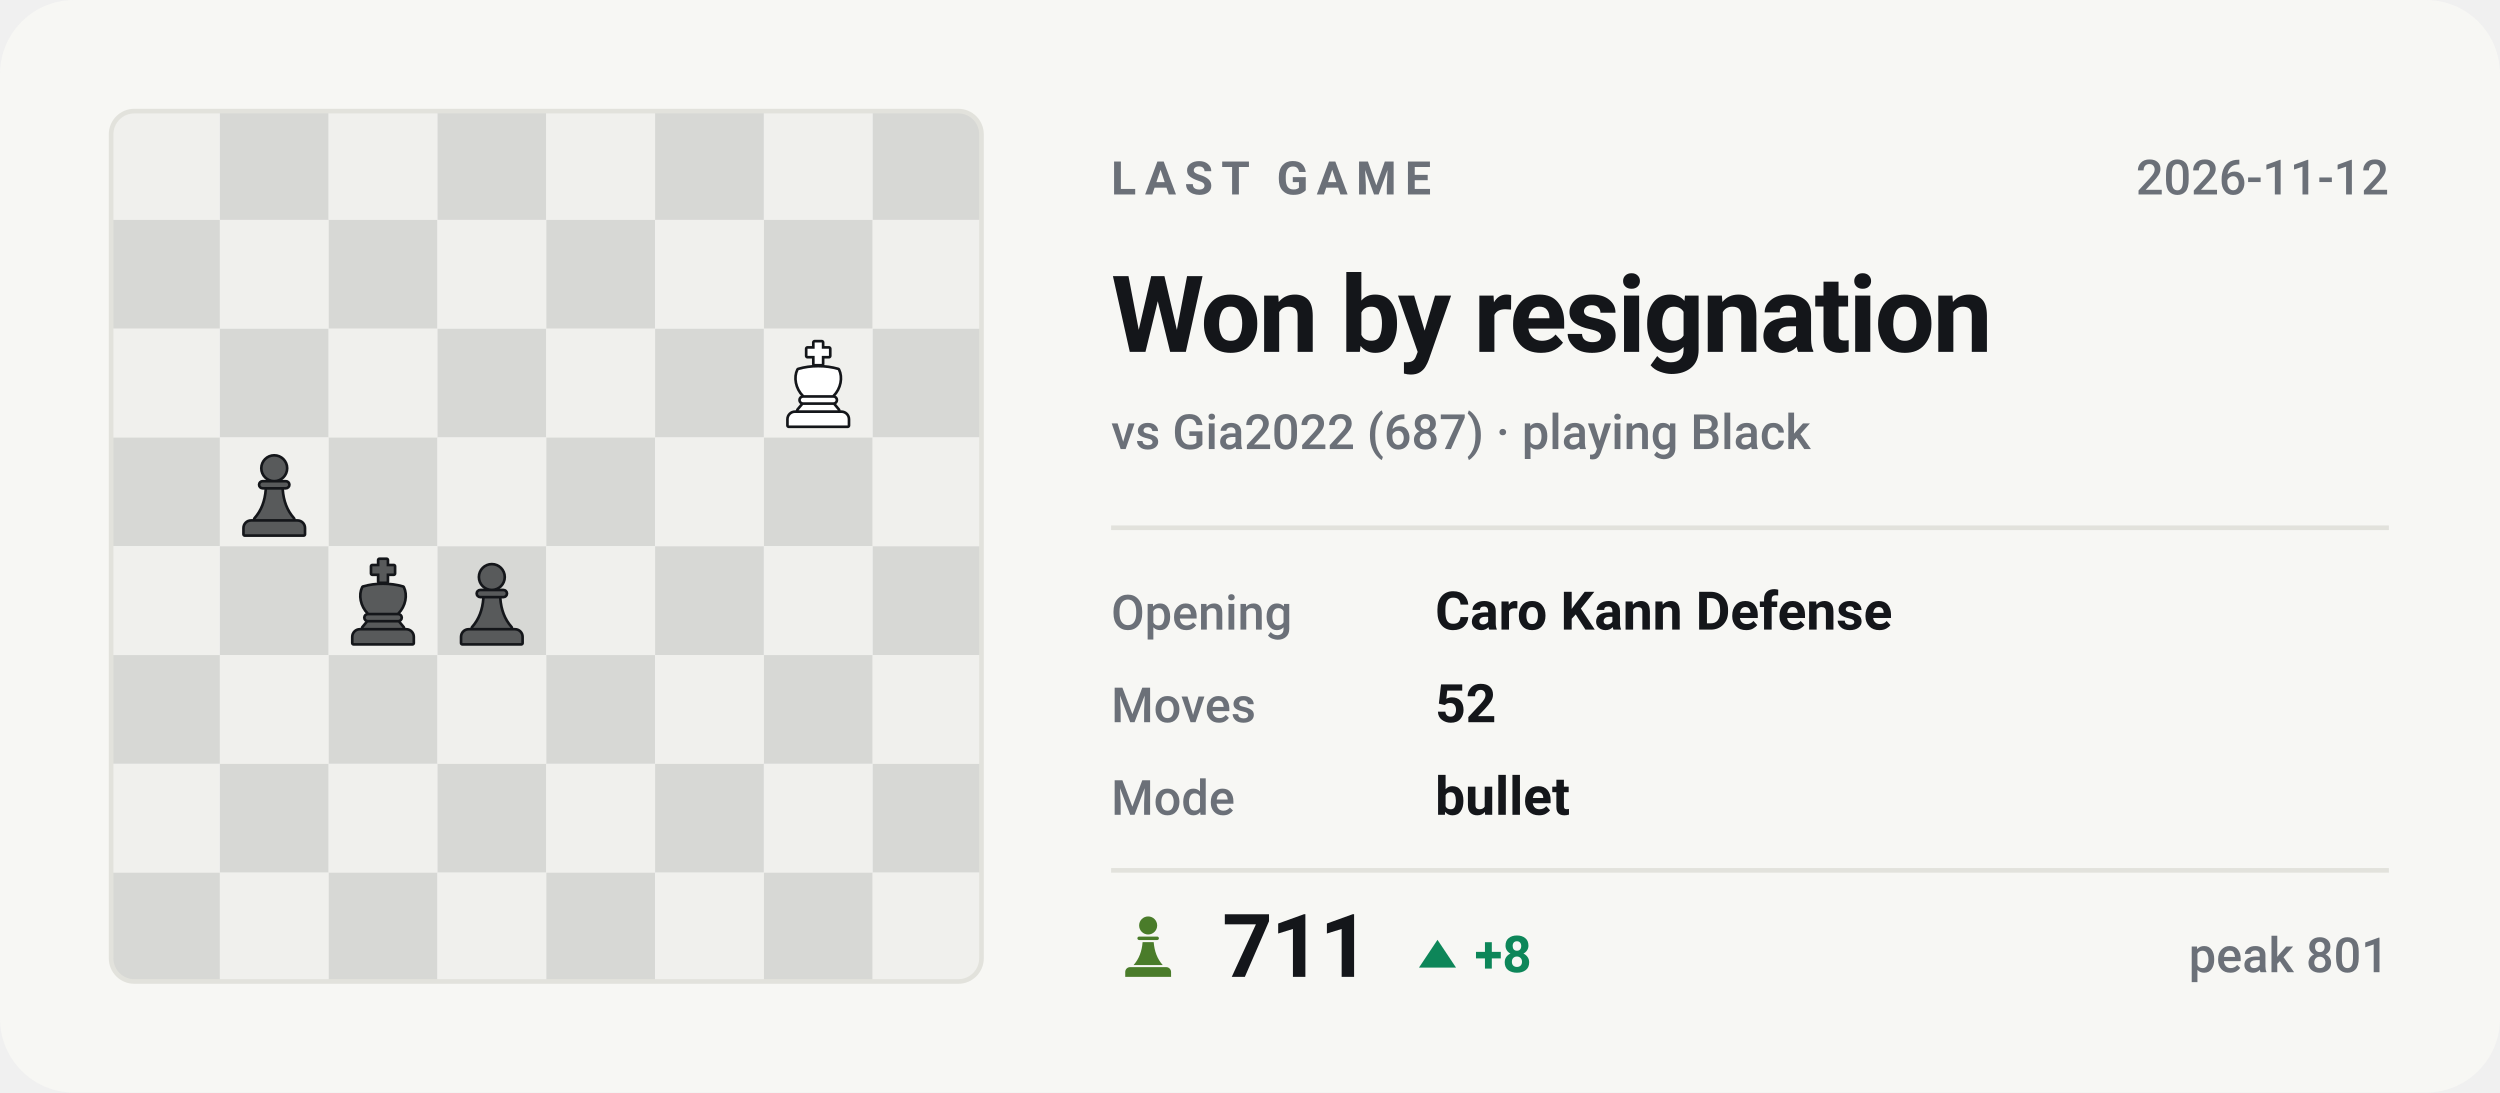
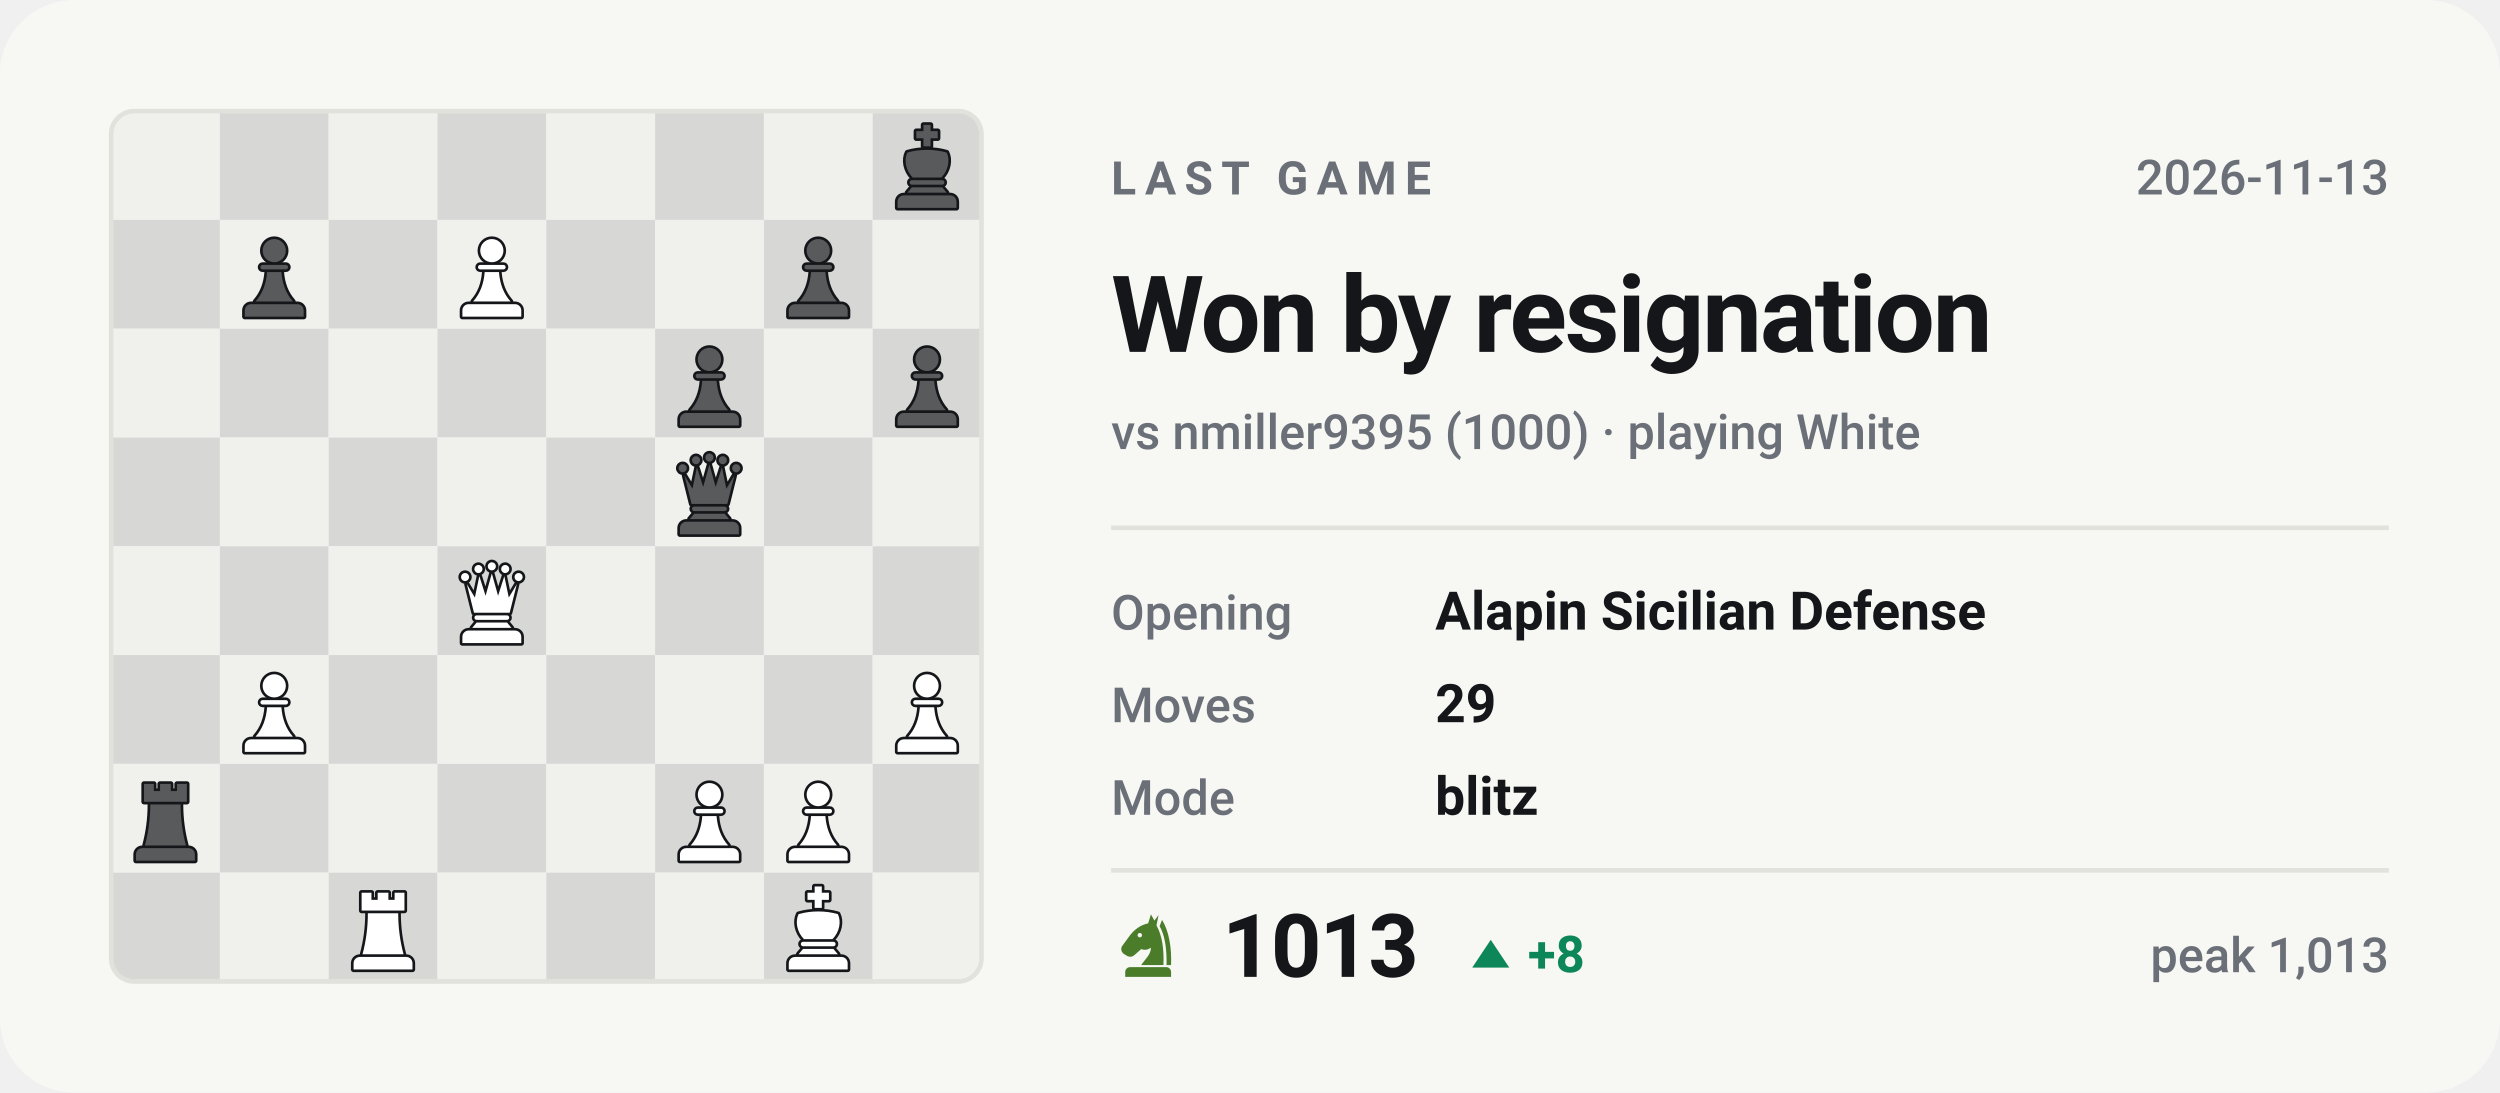
- <svg xmlns="http://www.w3.org/2000/svg" viewBox="0 0 540 236" width="540" height="236" role="img" aria-label="Last Chess.com game of bappozl: Won by resignation against Gia2022">
+ <svg xmlns="http://www.w3.org/2000/svg" viewBox="0 0 540 236" width="540" height="236" role="img" aria-label="Last Chess.com game of bappozl: Won by resignation against nmiller9395">
  <style>svg{font-family:-apple-system,BlinkMacSystemFont,'Segoe UI',Roboto,'Helvetica Neue',Arial,sans-serif}text{fill:#14161a;white-space:pre}.bg{fill:#f7f7f4}.acc{fill:#4a7c2a}.win{fill:#0d8659}.draw{fill:#7c7f85}.loss{fill:#c0332f}.lbl{font-size:10px;font-weight:600;letter-spacing:.18em;fill:#6b7078}.cap{font-size:10.5px;font-weight:500;fill:#6b7078}.num{font-family:-apple-system,BlinkMacSystemFont,'Segoe UI',Roboto,'Helvetica Neue',Arial,sans-serif;font-weight:700;letter-spacing:-.02em}.tick{font-size:9px;font-weight:500;fill:#6b7078;opacity:.75}.dl{font-size:10px;font-weight:600}.rule{stroke:#e2e2dc;stroke-width:1;fill:none}.grid{stroke:#e2e2dc;stroke-width:1;fill:none;opacity:.7}.ln{fill:none;stroke:#4a7c2a;stroke-width:2;stroke-linecap:round;stroke-linejoin:round}.ring{stroke:#f7f7f4;stroke-width:2}.hollow{fill:none;stroke-width:1.5}.sq{fill:#14161a;opacity:.035}</style>
  <rect class="bg" width="540" height="236" rx="16" />
  <clipPath id="bd">
    <rect x="24" y="24" width="188" height="188" rx="5" />
  </clipPath>
  <g clip-path="url(#bd)">
    <rect x="24.0" y="24.0" width="23.5" height="23.5" fill="#f0f0ed" />
    <rect x="47.5" y="24.0" width="23.5" height="23.5" fill="#d7d8d5" />
    <rect x="71.0" y="24.0" width="23.5" height="23.5" fill="#f0f0ed" />
    <rect x="94.5" y="24.0" width="23.5" height="23.5" fill="#d7d8d5" />
    <rect x="118.0" y="24.0" width="23.5" height="23.5" fill="#f0f0ed" />
    <rect x="141.5" y="24.0" width="23.5" height="23.5" fill="#d7d8d5" />
    <rect x="165.0" y="24.0" width="23.5" height="23.5" fill="#f0f0ed" />
    <rect x="188.5" y="24.0" width="23.5" height="23.5" fill="#d7d8d5" />
    <rect x="24.0" y="47.5" width="23.5" height="23.5" fill="#d7d8d5" />
    <rect x="47.5" y="47.5" width="23.5" height="23.5" fill="#f0f0ed" />
    <rect x="71.0" y="47.5" width="23.5" height="23.5" fill="#d7d8d5" />
    <rect x="94.5" y="47.5" width="23.5" height="23.5" fill="#f0f0ed" />
    <rect x="118.0" y="47.5" width="23.5" height="23.5" fill="#d7d8d5" />
    <rect x="141.5" y="47.5" width="23.5" height="23.5" fill="#f0f0ed" />
    <rect x="165.0" y="47.5" width="23.5" height="23.5" fill="#d7d8d5" />
    <rect x="188.5" y="47.5" width="23.5" height="23.5" fill="#f0f0ed" />
    <rect x="24.0" y="71.0" width="23.5" height="23.5" fill="#f0f0ed" />
    <rect x="47.5" y="71.0" width="23.5" height="23.5" fill="#d7d8d5" />
    <rect x="71.0" y="71.0" width="23.5" height="23.5" fill="#f0f0ed" />
    <rect x="94.5" y="71.0" width="23.5" height="23.5" fill="#d7d8d5" />
    <rect x="118.0" y="71.0" width="23.5" height="23.5" fill="#f0f0ed" />
    <rect x="141.5" y="71.0" width="23.5" height="23.5" fill="#d7d8d5" />
    <rect x="165.0" y="71.0" width="23.5" height="23.5" fill="#f0f0ed" />
    <rect x="188.5" y="71.0" width="23.5" height="23.5" fill="#d7d8d5" />
    <rect x="24.0" y="94.5" width="23.5" height="23.5" fill="#d7d8d5" />
    <rect x="47.5" y="94.5" width="23.5" height="23.5" fill="#f0f0ed" />
    <rect x="71.0" y="94.5" width="23.5" height="23.5" fill="#d7d8d5" />
    <rect x="94.5" y="94.5" width="23.5" height="23.5" fill="#f0f0ed" />
    <rect x="118.0" y="94.5" width="23.5" height="23.5" fill="#d7d8d5" />
    <rect x="141.5" y="94.5" width="23.5" height="23.5" fill="#f0f0ed" />
    <rect x="165.0" y="94.5" width="23.5" height="23.5" fill="#d7d8d5" />
    <rect x="188.5" y="94.5" width="23.5" height="23.5" fill="#f0f0ed" />
    <rect x="24.0" y="118.0" width="23.5" height="23.5" fill="#f0f0ed" />
    <rect x="47.5" y="118.0" width="23.5" height="23.5" fill="#d7d8d5" />
    <rect x="71.0" y="118.0" width="23.5" height="23.5" fill="#f0f0ed" />
    <rect x="94.5" y="118.0" width="23.5" height="23.5" fill="#d7d8d5" />
    <rect x="118.0" y="118.0" width="23.5" height="23.5" fill="#f0f0ed" />
    <rect x="141.5" y="118.0" width="23.5" height="23.5" fill="#d7d8d5" />
    <rect x="165.0" y="118.0" width="23.5" height="23.5" fill="#f0f0ed" />
    <rect x="188.5" y="118.0" width="23.5" height="23.5" fill="#d7d8d5" />
    <rect x="24.0" y="141.5" width="23.5" height="23.5" fill="#d7d8d5" />
    <rect x="47.5" y="141.5" width="23.5" height="23.5" fill="#f0f0ed" />
    <rect x="71.0" y="141.5" width="23.5" height="23.5" fill="#d7d8d5" />
    <rect x="94.5" y="141.5" width="23.5" height="23.5" fill="#f0f0ed" />
    <rect x="118.0" y="141.5" width="23.5" height="23.5" fill="#d7d8d5" />
    <rect x="141.5" y="141.5" width="23.5" height="23.5" fill="#f0f0ed" />
    <rect x="165.0" y="141.5" width="23.5" height="23.5" fill="#d7d8d5" />
    <rect x="188.5" y="141.5" width="23.5" height="23.5" fill="#f0f0ed" />
    <rect x="24.0" y="165.0" width="23.5" height="23.5" fill="#f0f0ed" />
    <rect x="47.5" y="165.0" width="23.5" height="23.5" fill="#d7d8d5" />
    <rect x="71.0" y="165.0" width="23.5" height="23.5" fill="#f0f0ed" />
    <rect x="94.5" y="165.0" width="23.5" height="23.5" fill="#d7d8d5" />
    <rect x="118.0" y="165.0" width="23.5" height="23.5" fill="#f0f0ed" />
    <rect x="141.5" y="165.0" width="23.5" height="23.5" fill="#d7d8d5" />
    <rect x="165.0" y="165.0" width="23.5" height="23.5" fill="#f0f0ed" />
    <rect x="188.5" y="165.0" width="23.5" height="23.5" fill="#d7d8d5" />
    <rect x="24.0" y="188.5" width="23.5" height="23.5" fill="#d7d8d5" />
    <rect x="47.5" y="188.5" width="23.5" height="23.5" fill="#f0f0ed" />
    <rect x="71.0" y="188.5" width="23.5" height="23.5" fill="#d7d8d5" />
    <rect x="94.5" y="188.5" width="23.5" height="23.5" fill="#f0f0ed" />
    <rect x="118.0" y="188.5" width="23.5" height="23.5" fill="#d7d8d5" />
    <rect x="141.5" y="188.5" width="23.5" height="23.5" fill="#f0f0ed" />
    <rect x="165.0" y="188.5" width="23.5" height="23.5" fill="#d7d8d5" />
    <rect x="188.5" y="188.5" width="23.5" height="23.5" fill="#f0f0ed" />
  </g>
-   <g transform="translate(96.6,120.4) scale(0.1927)">
-     <g fill="#14161a" stroke="#14161a" stroke-width="6" stroke-linejoin="round">
-       <circle cx="50" cy="22" r="13" />
-       <path d="M37 38h26a2.5 2.5 0 0 1 0 5H37a2.5 2.5 0 0 1 0-5z" />
-       <path d="M42 46h16c1 13 5 24 13 33H29c8-9 12-20 13-33z" />
-       <path d="M24 82h52a7 7 0 0 1 7 7v7H17v-7a7 7 0 0 1 7-7z" />
-     </g>
-     <g fill="#585a5b">
-       <circle cx="50" cy="22" r="13" />
-       <path d="M37 38h26a2.5 2.5 0 0 1 0 5H37a2.5 2.5 0 0 1 0-5z" />
-       <path d="M42 46h16c1 13 5 24 13 33H29c8-9 12-20 13-33z" />
-       <path d="M24 82h52a7 7 0 0 1 7 7v7H17v-7a7 7 0 0 1 7-7z" />
-     </g>
-   </g>
-   <g transform="translate(73.1,120.4) scale(0.1927)">
+   <g transform="translate(190.6,26.4) scale(0.1927)">
    <g fill="#14161a" stroke="#14161a" stroke-width="6" stroke-linejoin="round">
      <path d="M46 3h8v7h8v8h-8v9h-8v-9h-8v-8h8z" />
      <path d="M28 34c7-2 14-3 22-3s15 1 22 3c4 8 2 20-6 28H34c-8-8-10-20-6-28z" />
      <path d="M33 65h34a2.5 2.5 0 0 1 0 5H33a2.5 2.5 0 0 1 0-5z" />
      <path d="M33 73h34l5 6H28z" />
      <path d="M24 82h52a7 7 0 0 1 7 7v7H17v-7a7 7 0 0 1 7-7z" />
    </g>
    <g fill="#585a5b">
      <path d="M46 3h8v7h8v8h-8v9h-8v-9h-8v-8h8z" />
      <path d="M28 34c7-2 14-3 22-3s15 1 22 3c4 8 2 20-6 28H34c-8-8-10-20-6-28z" />
      <path d="M33 65h34a2.5 2.5 0 0 1 0 5H33a2.5 2.5 0 0 1 0-5z" />
      <path d="M33 73h34l5 6H28z" />
      <path d="M24 82h52a7 7 0 0 1 7 7v7H17v-7a7 7 0 0 1 7-7z" />
    </g>
  </g>
-   <g transform="translate(49.6,96.9) scale(0.1927)">
-     <g fill="#14161a" stroke="#14161a" stroke-width="6" stroke-linejoin="round">
-       <circle cx="50" cy="22" r="13" />
-       <path d="M37 38h26a2.5 2.5 0 0 1 0 5H37a2.5 2.5 0 0 1 0-5z" />
-       <path d="M42 46h16c1 13 5 24 13 33H29c8-9 12-20 13-33z" />
-       <path d="M24 82h52a7 7 0 0 1 7 7v7H17v-7a7 7 0 0 1 7-7z" />
-     </g>
-     <g fill="#585a5b">
-       <circle cx="50" cy="22" r="13" />
-       <path d="M37 38h26a2.5 2.5 0 0 1 0 5H37a2.5 2.5 0 0 1 0-5z" />
-       <path d="M42 46h16c1 13 5 24 13 33H29c8-9 12-20 13-33z" />
-       <path d="M24 82h52a7 7 0 0 1 7 7v7H17v-7a7 7 0 0 1 7-7z" />
-     </g>
-   </g>
-   <g transform="translate(167.1,73.4) scale(0.1927)">
+   <g transform="translate(49.6,49.9) scale(0.1927)">
+     <g fill="#14161a" stroke="#14161a" stroke-width="6" stroke-linejoin="round">
+       <circle cx="50" cy="22" r="13" />
+       <path d="M37 38h26a2.5 2.5 0 0 1 0 5H37a2.5 2.5 0 0 1 0-5z" />
+       <path d="M42 46h16c1 13 5 24 13 33H29c8-9 12-20 13-33z" />
+       <path d="M24 82h52a7 7 0 0 1 7 7v7H17v-7a7 7 0 0 1 7-7z" />
+     </g>
+     <g fill="#585a5b">
+       <circle cx="50" cy="22" r="13" />
+       <path d="M37 38h26a2.5 2.5 0 0 1 0 5H37a2.5 2.5 0 0 1 0-5z" />
+       <path d="M42 46h16c1 13 5 24 13 33H29c8-9 12-20 13-33z" />
+       <path d="M24 82h52a7 7 0 0 1 7 7v7H17v-7a7 7 0 0 1 7-7z" />
+     </g>
+   </g>
+   <g transform="translate(96.6,49.9) scale(0.1927)">
+     <g fill="#14161a" stroke="#14161a" stroke-width="6" stroke-linejoin="round">
+       <circle cx="50" cy="22" r="13" />
+       <path d="M37 38h26a2.5 2.5 0 0 1 0 5H37a2.5 2.5 0 0 1 0-5z" />
+       <path d="M42 46h16c1 13 5 24 13 33H29c8-9 12-20 13-33z" />
+       <path d="M24 82h52a7 7 0 0 1 7 7v7H17v-7a7 7 0 0 1 7-7z" />
+     </g>
+     <g fill="#ffffff">
+       <circle cx="50" cy="22" r="13" />
+       <path d="M37 38h26a2.5 2.5 0 0 1 0 5H37a2.5 2.5 0 0 1 0-5z" />
+       <path d="M42 46h16c1 13 5 24 13 33H29c8-9 12-20 13-33z" />
+       <path d="M24 82h52a7 7 0 0 1 7 7v7H17v-7a7 7 0 0 1 7-7z" />
+     </g>
+   </g>
+   <g transform="translate(167.1,49.9) scale(0.1927)">
+     <g fill="#14161a" stroke="#14161a" stroke-width="6" stroke-linejoin="round">
+       <circle cx="50" cy="22" r="13" />
+       <path d="M37 38h26a2.5 2.5 0 0 1 0 5H37a2.5 2.5 0 0 1 0-5z" />
+       <path d="M42 46h16c1 13 5 24 13 33H29c8-9 12-20 13-33z" />
+       <path d="M24 82h52a7 7 0 0 1 7 7v7H17v-7a7 7 0 0 1 7-7z" />
+     </g>
+     <g fill="#585a5b">
+       <circle cx="50" cy="22" r="13" />
+       <path d="M37 38h26a2.5 2.5 0 0 1 0 5H37a2.5 2.5 0 0 1 0-5z" />
+       <path d="M42 46h16c1 13 5 24 13 33H29c8-9 12-20 13-33z" />
+       <path d="M24 82h52a7 7 0 0 1 7 7v7H17v-7a7 7 0 0 1 7-7z" />
+     </g>
+   </g>
+   <g transform="translate(143.6,73.4) scale(0.1927)">
+     <g fill="#14161a" stroke="#14161a" stroke-width="6" stroke-linejoin="round">
+       <circle cx="50" cy="22" r="13" />
+       <path d="M37 38h26a2.5 2.5 0 0 1 0 5H37a2.5 2.5 0 0 1 0-5z" />
+       <path d="M42 46h16c1 13 5 24 13 33H29c8-9 12-20 13-33z" />
+       <path d="M24 82h52a7 7 0 0 1 7 7v7H17v-7a7 7 0 0 1 7-7z" />
+     </g>
+     <g fill="#585a5b">
+       <circle cx="50" cy="22" r="13" />
+       <path d="M37 38h26a2.5 2.5 0 0 1 0 5H37a2.5 2.5 0 0 1 0-5z" />
+       <path d="M42 46h16c1 13 5 24 13 33H29c8-9 12-20 13-33z" />
+       <path d="M24 82h52a7 7 0 0 1 7 7v7H17v-7a7 7 0 0 1 7-7z" />
+     </g>
+   </g>
+   <g transform="translate(190.6,73.4) scale(0.1927)">
+     <g fill="#14161a" stroke="#14161a" stroke-width="6" stroke-linejoin="round">
+       <circle cx="50" cy="22" r="13" />
+       <path d="M37 38h26a2.5 2.5 0 0 1 0 5H37a2.5 2.5 0 0 1 0-5z" />
+       <path d="M42 46h16c1 13 5 24 13 33H29c8-9 12-20 13-33z" />
+       <path d="M24 82h52a7 7 0 0 1 7 7v7H17v-7a7 7 0 0 1 7-7z" />
+     </g>
+     <g fill="#585a5b">
+       <circle cx="50" cy="22" r="13" />
+       <path d="M37 38h26a2.5 2.5 0 0 1 0 5H37a2.5 2.5 0 0 1 0-5z" />
+       <path d="M42 46h16c1 13 5 24 13 33H29c8-9 12-20 13-33z" />
+       <path d="M24 82h52a7 7 0 0 1 7 7v7H17v-7a7 7 0 0 1 7-7z" />
+     </g>
+   </g>
+   <g transform="translate(143.6,96.9) scale(0.1927)">
+     <g fill="#14161a" stroke="#14161a" stroke-width="6" stroke-linejoin="round">
+       <circle cx="20" cy="22" r="4.5" />
+       <circle cx="35" cy="13" r="4.5" />
+       <circle cx="50" cy="10" r="4.5" />
+       <circle cx="65" cy="13" r="4.5" />
+       <circle cx="80" cy="22" r="4.5" />
+       <path d="M30 62L22 30L31 45L36 21L43 43L50 18L57 43L64 21L69 45L78 30L70 62z" />
+       <path d="M33 65h34a2.5 2.5 0 0 1 0 5H33a2.5 2.5 0 0 1 0-5z" />
+       <path d="M33 73h34l5 6H28z" />
+       <path d="M24 82h52a7 7 0 0 1 7 7v7H17v-7a7 7 0 0 1 7-7z" />
+     </g>
+     <g fill="#585a5b">
+       <circle cx="20" cy="22" r="4.5" />
+       <circle cx="35" cy="13" r="4.5" />
+       <circle cx="50" cy="10" r="4.5" />
+       <circle cx="65" cy="13" r="4.5" />
+       <circle cx="80" cy="22" r="4.5" />
+       <path d="M30 62L22 30L31 45L36 21L43 43L50 18L57 43L64 21L69 45L78 30L70 62z" />
+       <path d="M33 65h34a2.5 2.5 0 0 1 0 5H33a2.5 2.5 0 0 1 0-5z" />
+       <path d="M33 73h34l5 6H28z" />
+       <path d="M24 82h52a7 7 0 0 1 7 7v7H17v-7a7 7 0 0 1 7-7z" />
+     </g>
+   </g>
+   <g transform="translate(96.6,120.4) scale(0.1927)">
+     <g fill="#14161a" stroke="#14161a" stroke-width="6" stroke-linejoin="round">
+       <circle cx="20" cy="22" r="4.5" />
+       <circle cx="35" cy="13" r="4.5" />
+       <circle cx="50" cy="10" r="4.5" />
+       <circle cx="65" cy="13" r="4.5" />
+       <circle cx="80" cy="22" r="4.5" />
+       <path d="M30 62L22 30L31 45L36 21L43 43L50 18L57 43L64 21L69 45L78 30L70 62z" />
+       <path d="M33 65h34a2.5 2.5 0 0 1 0 5H33a2.5 2.5 0 0 1 0-5z" />
+       <path d="M33 73h34l5 6H28z" />
+       <path d="M24 82h52a7 7 0 0 1 7 7v7H17v-7a7 7 0 0 1 7-7z" />
+     </g>
+     <g fill="#ffffff">
+       <circle cx="20" cy="22" r="4.5" />
+       <circle cx="35" cy="13" r="4.5" />
+       <circle cx="50" cy="10" r="4.5" />
+       <circle cx="65" cy="13" r="4.5" />
+       <circle cx="80" cy="22" r="4.5" />
+       <path d="M30 62L22 30L31 45L36 21L43 43L50 18L57 43L64 21L69 45L78 30L70 62z" />
+       <path d="M33 65h34a2.5 2.5 0 0 1 0 5H33a2.5 2.5 0 0 1 0-5z" />
+       <path d="M33 73h34l5 6H28z" />
+       <path d="M24 82h52a7 7 0 0 1 7 7v7H17v-7a7 7 0 0 1 7-7z" />
+     </g>
+   </g>
+   <g transform="translate(49.6,143.9) scale(0.1927)">
+     <g fill="#14161a" stroke="#14161a" stroke-width="6" stroke-linejoin="round">
+       <circle cx="50" cy="22" r="13" />
+       <path d="M37 38h26a2.5 2.5 0 0 1 0 5H37a2.5 2.5 0 0 1 0-5z" />
+       <path d="M42 46h16c1 13 5 24 13 33H29c8-9 12-20 13-33z" />
+       <path d="M24 82h52a7 7 0 0 1 7 7v7H17v-7a7 7 0 0 1 7-7z" />
+     </g>
+     <g fill="#ffffff">
+       <circle cx="50" cy="22" r="13" />
+       <path d="M37 38h26a2.5 2.5 0 0 1 0 5H37a2.5 2.5 0 0 1 0-5z" />
+       <path d="M42 46h16c1 13 5 24 13 33H29c8-9 12-20 13-33z" />
+       <path d="M24 82h52a7 7 0 0 1 7 7v7H17v-7a7 7 0 0 1 7-7z" />
+     </g>
+   </g>
+   <g transform="translate(190.6,143.9) scale(0.1927)">
+     <g fill="#14161a" stroke="#14161a" stroke-width="6" stroke-linejoin="round">
+       <circle cx="50" cy="22" r="13" />
+       <path d="M37 38h26a2.5 2.5 0 0 1 0 5H37a2.5 2.5 0 0 1 0-5z" />
+       <path d="M42 46h16c1 13 5 24 13 33H29c8-9 12-20 13-33z" />
+       <path d="M24 82h52a7 7 0 0 1 7 7v7H17v-7a7 7 0 0 1 7-7z" />
+     </g>
+     <g fill="#ffffff">
+       <circle cx="50" cy="22" r="13" />
+       <path d="M37 38h26a2.5 2.5 0 0 1 0 5H37a2.5 2.5 0 0 1 0-5z" />
+       <path d="M42 46h16c1 13 5 24 13 33H29c8-9 12-20 13-33z" />
+       <path d="M24 82h52a7 7 0 0 1 7 7v7H17v-7a7 7 0 0 1 7-7z" />
+     </g>
+   </g>
+   <g transform="translate(26.1,167.4) scale(0.1927)">
+     <g fill="#14161a" stroke="#14161a" stroke-width="6" stroke-linejoin="round">
+       <path d="M26 10h11v8h7v-8h12v8h7v-8h11v20H26z" />
+       <path d="M33 33h34c0 16 2 31 6 46H27c4-15 6-30 6-46z" />
+       <path d="M24 82h52a7 7 0 0 1 7 7v7H17v-7a7 7 0 0 1 7-7z" />
+     </g>
+     <g fill="#585a5b">
+       <path d="M26 10h11v8h7v-8h12v8h7v-8h11v20H26z" />
+       <path d="M33 33h34c0 16 2 31 6 46H27c4-15 6-30 6-46z" />
+       <path d="M24 82h52a7 7 0 0 1 7 7v7H17v-7a7 7 0 0 1 7-7z" />
+     </g>
+   </g>
+   <g transform="translate(143.6,167.4) scale(0.1927)">
+     <g fill="#14161a" stroke="#14161a" stroke-width="6" stroke-linejoin="round">
+       <circle cx="50" cy="22" r="13" />
+       <path d="M37 38h26a2.5 2.5 0 0 1 0 5H37a2.5 2.5 0 0 1 0-5z" />
+       <path d="M42 46h16c1 13 5 24 13 33H29c8-9 12-20 13-33z" />
+       <path d="M24 82h52a7 7 0 0 1 7 7v7H17v-7a7 7 0 0 1 7-7z" />
+     </g>
+     <g fill="#ffffff">
+       <circle cx="50" cy="22" r="13" />
+       <path d="M37 38h26a2.5 2.5 0 0 1 0 5H37a2.5 2.5 0 0 1 0-5z" />
+       <path d="M42 46h16c1 13 5 24 13 33H29c8-9 12-20 13-33z" />
+       <path d="M24 82h52a7 7 0 0 1 7 7v7H17v-7a7 7 0 0 1 7-7z" />
+     </g>
+   </g>
+   <g transform="translate(167.1,167.4) scale(0.1927)">
+     <g fill="#14161a" stroke="#14161a" stroke-width="6" stroke-linejoin="round">
+       <circle cx="50" cy="22" r="13" />
+       <path d="M37 38h26a2.5 2.5 0 0 1 0 5H37a2.5 2.5 0 0 1 0-5z" />
+       <path d="M42 46h16c1 13 5 24 13 33H29c8-9 12-20 13-33z" />
+       <path d="M24 82h52a7 7 0 0 1 7 7v7H17v-7a7 7 0 0 1 7-7z" />
+     </g>
+     <g fill="#ffffff">
+       <circle cx="50" cy="22" r="13" />
+       <path d="M37 38h26a2.5 2.5 0 0 1 0 5H37a2.5 2.5 0 0 1 0-5z" />
+       <path d="M42 46h16c1 13 5 24 13 33H29c8-9 12-20 13-33z" />
+       <path d="M24 82h52a7 7 0 0 1 7 7v7H17v-7a7 7 0 0 1 7-7z" />
+     </g>
+   </g>
+   <g transform="translate(73.1,190.9) scale(0.1927)">
+     <g fill="#14161a" stroke="#14161a" stroke-width="6" stroke-linejoin="round">
+       <path d="M26 10h11v8h7v-8h12v8h7v-8h11v20H26z" />
+       <path d="M33 33h34c0 16 2 31 6 46H27c4-15 6-30 6-46z" />
+       <path d="M24 82h52a7 7 0 0 1 7 7v7H17v-7a7 7 0 0 1 7-7z" />
+     </g>
+     <g fill="#ffffff">
+       <path d="M26 10h11v8h7v-8h12v8h7v-8h11v20H26z" />
+       <path d="M33 33h34c0 16 2 31 6 46H27c4-15 6-30 6-46z" />
+       <path d="M24 82h52a7 7 0 0 1 7 7v7H17v-7a7 7 0 0 1 7-7z" />
+     </g>
+   </g>
+   <g transform="translate(167.1,190.9) scale(0.1927)">
    <g fill="#14161a" stroke="#14161a" stroke-width="6" stroke-linejoin="round">
      <path d="M46 3h8v7h8v8h-8v9h-8v-9h-8v-8h8z" />
      <path d="M28 34c7-2 14-3 22-3s15 1 22 3c4 8 2 20-6 28H34c-8-8-10-20-6-28z" />
      <path d="M33 65h34a2.5 2.5 0 0 1 0 5H33a2.5 2.5 0 0 1 0-5z" />
      <path d="M33 73h34l5 6H28z" />
      <path d="M24 82h52a7 7 0 0 1 7 7v7H17v-7a7 7 0 0 1 7-7z" />
    </g>
    <g fill="#ffffff">
      <path d="M46 3h8v7h8v8h-8v9h-8v-9h-8v-8h8z" />
      <path d="M28 34c7-2 14-3 22-3s15 1 22 3c4 8 2 20-6 28H34c-8-8-10-20-6-28z" />
      <path d="M33 65h34a2.5 2.5 0 0 1 0 5H33a2.5 2.5 0 0 1 0-5z" />
      <path d="M33 73h34l5 6H28z" />
      <path d="M24 82h52a7 7 0 0 1 7 7v7H17v-7a7 7 0 0 1 7-7z" />
    </g>
  </g>
  <rect x="24" y="24" width="188" height="188" rx="5" fill="none" stroke="#e2e2dc" />
  <text class="lbl" x="240" y="42">LAST GAME</text>
-   <text class="cap" x="516" y="42" text-anchor="end">2026-11-12</text>
+   <text class="cap" x="516" y="42" text-anchor="end">2026-11-13</text>
  <text class="num" x="240" y="76" style="font-size:23px">Won by resignation</text>
-   <text class="cap" x="240" y="97">vs Gia2022 (687) · playing Black</text>
+   <text class="cap" x="240" y="97">vs nmiller9395 (1000) · playing White</text>
  <line class="rule" x1="240" y1="114" x2="516" y2="114" />
  <text class="cap" x="240" y="136">Opening</text>
-   <text x="310" y="136" style="font-size:11.5px;font-weight:600">Caro Kann Defense</text>
+   <text x="310" y="136" style="font-size:11.5px;font-weight:600">Alapin Sicilian Defense</text>
  <text class="cap" x="240" y="156">Moves</text>
-   <text x="310" y="156" style="font-size:11.5px;font-weight:600">52</text>
+   <text x="310" y="156" style="font-size:11.5px;font-weight:600">29</text>
  <text class="cap" x="240" y="176">Mode</text>
-   <text x="310" y="176" style="font-size:11.5px;font-weight:600">bullet</text>
+   <text x="310" y="176" style="font-size:11.5px;font-weight:600">blitz</text>
  <line class="rule" x1="240" y1="188" x2="516" y2="188" />
  <g class="acc" transform="translate(240.5,196.6) scale(0.15)">
-     <circle cx="50" cy="22" r="13" />
-     <path d="M37 38h26a2.5 2.5 0 0 1 0 5H37a2.5 2.5 0 0 1 0-5z" />
-     <path d="M42 46h16c1 13 5 24 13 33H29c8-9 12-20 13-33z" />
+     <path fill-rule="evenodd" d="M54 6L50 19C40 21 31 27 24 36L13 51C10 55 11 60 15 63L20 66C24 68 28 67 31 64L40 56C45 58 50 57 54 54C54 64 46 70 40 79H72C73 56 70 36 62 22L65 7L59 15zM41.2 36a3.2 3.2 0 1 0-6.4 0 3.2 3.2 0 1 0 6.4 0z" />
+     <path d="M70 14C80 30 84 54 83 79H76.5C77 55 74 36 66.5 23z" />
    <path d="M24 82h52a7 7 0 0 1 7 7v7H17v-7a7 7 0 0 1 7-7z" />
  </g>
-   <text class="num" x="264" y="211" style="font-size:19px">711</text>
-   <path fill="#0d8659" d="M310.5 203L314.5 209H306.5Z" />
-   <text class="dl" x="318.5" y="210" style="fill:#0d8659;font-size:11px">+8</text>
-   <text class="cap" x="516" y="210" text-anchor="end">peak 801</text>
+   <text class="num" x="264" y="211" style="font-size:19px">1013</text>
+   <path fill="#0d8659" d="M322 203L326 209H318Z" />
+   <text class="dl" x="330" y="210" style="fill:#0d8659;font-size:11px">+8</text>
+   <text class="cap" x="516" y="210" text-anchor="end">peak 1,013</text>
</svg>
